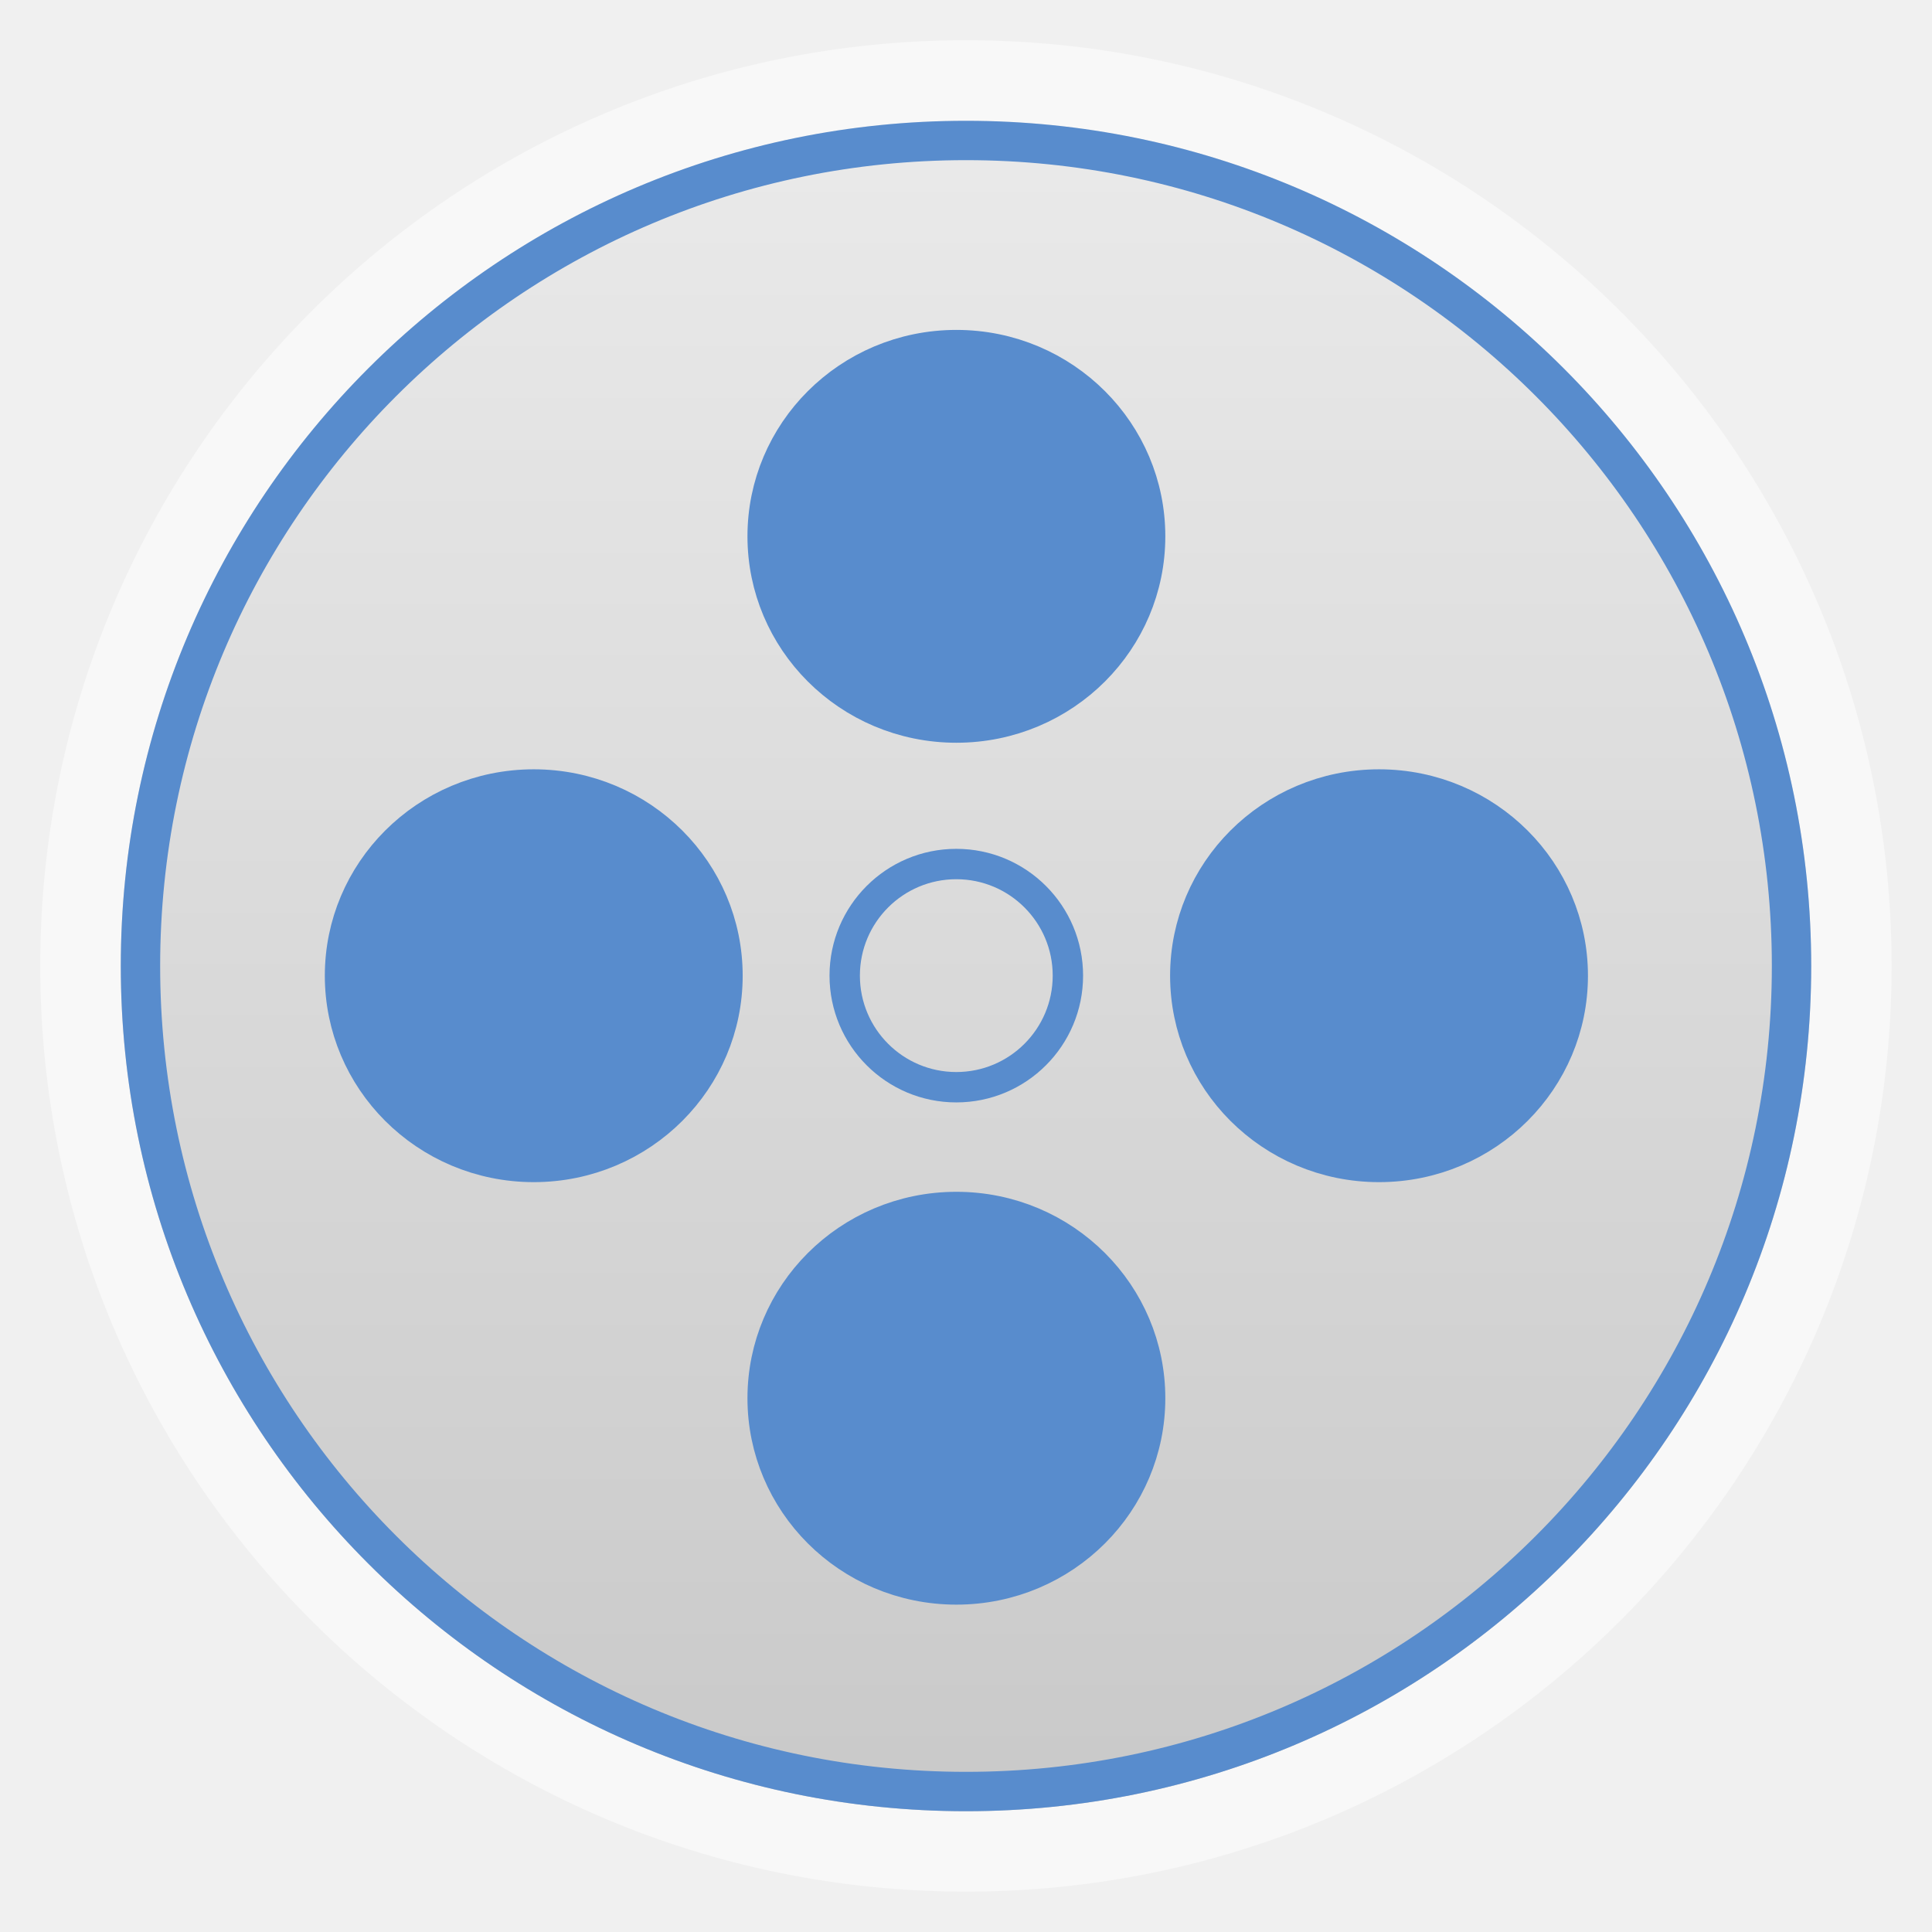
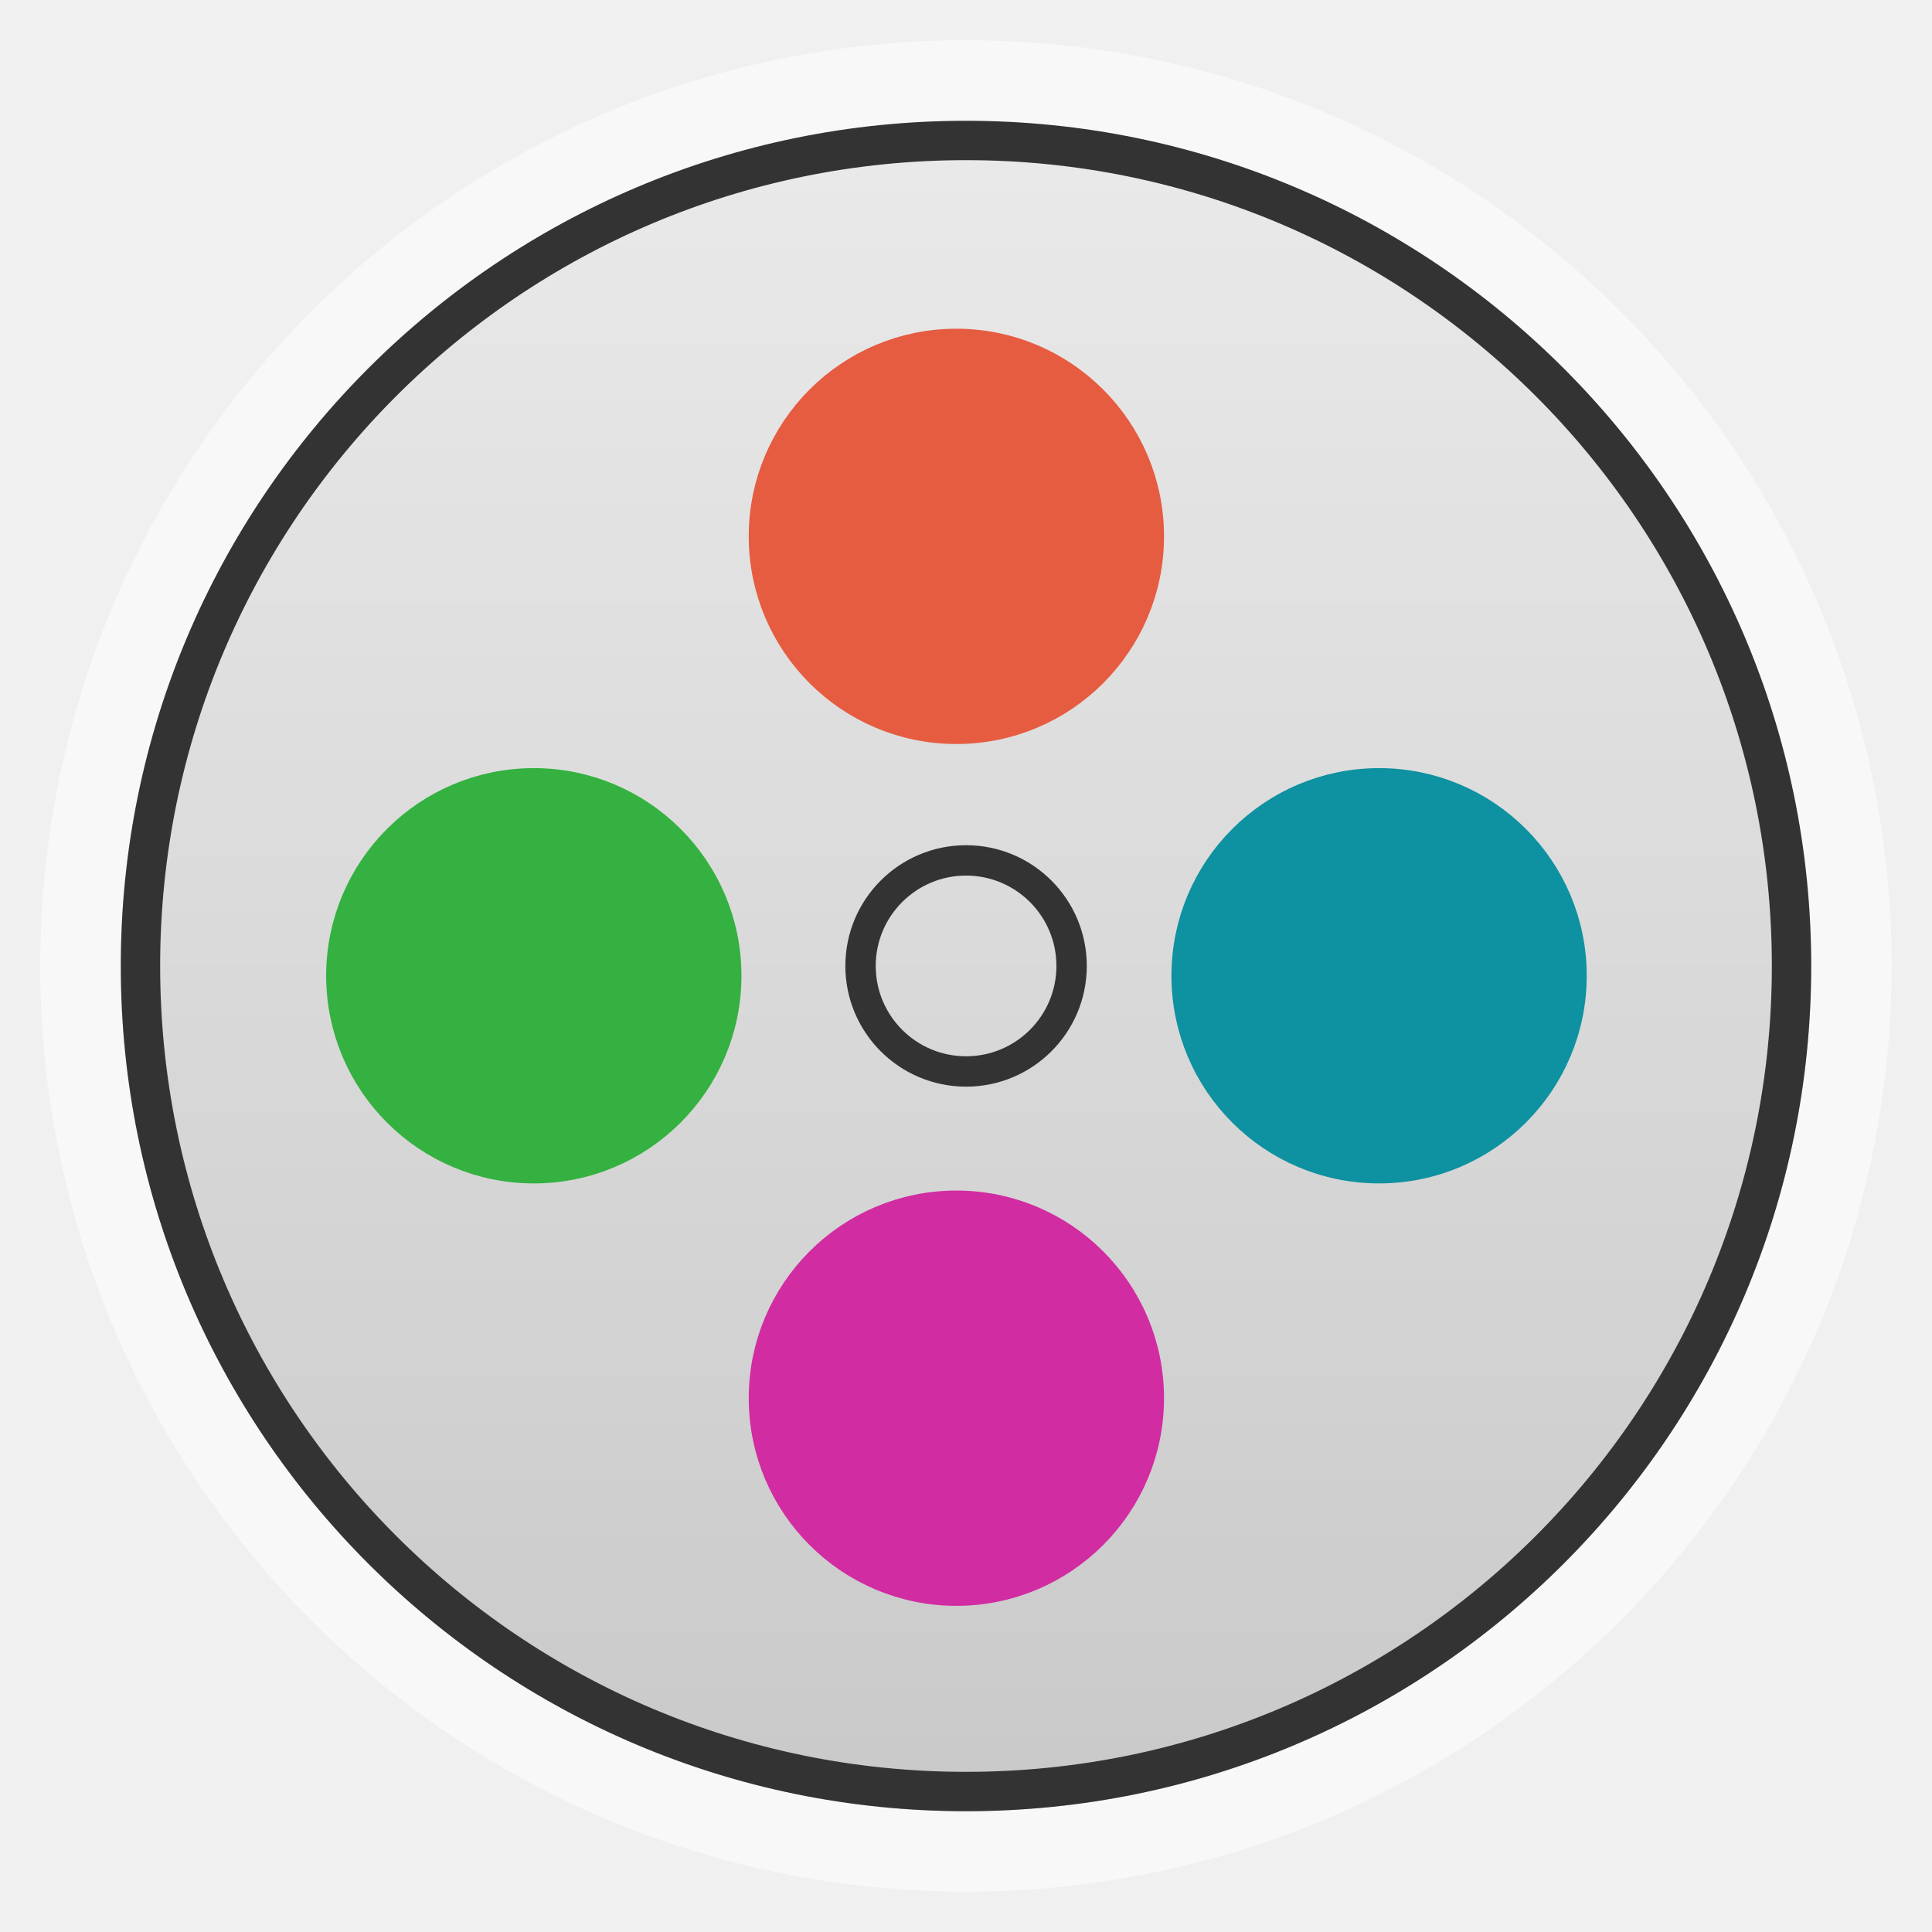
- <svg xmlns="http://www.w3.org/2000/svg" xmlns:xlink="http://www.w3.org/1999/xlink" width="48" viewBox="0 0 13.547 13.547" height="48">
-   <defs>
+ <svg xmlns="http://www.w3.org/2000/svg" xmlns:xlink="http://www.w3.org/1999/xlink" width="48" viewBox="0 0 13.547 13.547" height="48" id="svg2" version="1.1">
+   <defs id="defs4">
    <linearGradient id="linearGradient4460">
-       <stop offset="0" style="stop-color:#c9c9c9" />
-       <stop offset="1" style="stop-color:#eaeaea" />
+       <stop offset="0" style="stop-color:#c9c9c9" id="stop7" />
+       <stop offset="1" style="stop-color:#eaeaea" id="stop9" />
    </linearGradient>
-     <linearGradient gradientTransform="matrix(1.10525 0 0 1.10525 -134.2787 -295.7618)" xlink:href="#linearGradient4460" id="linearGradient3002" y1="279.096" y2="268.33" gradientUnits="userSpaceOnUse" x2="0" />
+     <linearGradient gradientTransform="matrix(1.10525,0,0,1.10525,-134.2787,-295.7618)" xlink:href="#linearGradient4460" id="linearGradient3002" y1="279.096" y2="268.33" gradientUnits="userSpaceOnUse" x2="0" />
+     <linearGradient xlink:href="#linearGradient4460" id="linearGradient3016" gradientUnits="userSpaceOnUse" gradientTransform="matrix(1.10525,0,0,1.10525,-134.2787,-295.7618)" y1="279.096" x2="0" y2="268.33" />
  </defs>
-   <g style="fill-rule:evenodd">
-     <rect width="12.982" x=".282" y=".282" rx="6.491" height="12.982" style="opacity:.5;fill:#fff" />
-     <rect width="11.853" x=".847" y=".847" rx="5.926" height="11.853" style="fill:url(#linearGradient3002)" />
-   </g>
-   <g style="stroke:#588ccd">
-     <g style="stroke-linejoin:round;stroke-linecap:round">
-       <path style="fill:none;stroke-width:.213" d="m 7.488,6.841 a 0.782,0.782 0 1 1 -1.565,0 0.782,0.782 0 1 1 1.565,0 z" />
-       <g style="fill:#588ccd;stroke-width:15.978" transform="matrix(.05927 0 0 .05925 -.88042 11.58167)">
-         <path d="m 185.311,141.876 a 70.056,79.096 0 1 1 -140.113,0 70.056,79.096 0 1 1 140.113,0 z" transform="matrix(.3167 0 0 .28051 91.49843 -171.7976)" />
-         <path d="m 185.311,141.876 a 70.056,79.096 0 1 1 -140.113,0 70.056,79.096 0 1 1 140.113,0 z" transform="matrix(.3167 0 0 .28051 41.49843 -119.7976)" />
-         <path d="m 185.311,141.876 a 70.056,79.096 0 1 1 -140.113,0 70.056,79.096 0 1 1 140.113,0 z" transform="matrix(.3167 0 0 .28051 91.49843 -69.79755)" />
-         <path d="m 185.311,141.876 a 70.056,79.096 0 1 1 -140.113,0 70.056,79.096 0 1 1 140.113,0 z" transform="matrix(.3167 0 0 .28051 141.4984 -119.7976)" />
-       </g>
-     </g>
-     <rect width="11.577" x=".985" y=".985" rx="5.788" height="11.577" style="fill:none;stroke-width:.276" />
-   </g>
+   <rect id="rect14" style="opacity:0.5;fill:#ffffff;fill-rule:evenodd" height="12.982" rx="6.491" y="0.282" x="0.282" width="12.982" />
+   <rect id="rect16" style="fill:url(#linearGradient3016);fill-rule:evenodd" height="11.853" rx="5.926" y="0.847" x="0.847" width="11.853" />
+   <path style="fill:none;stroke:#333333;stroke-width:0.213;stroke-linecap:round;stroke-linejoin:round;stroke-opacity:1" d="m 7.514,6.773 a 0.74,0.74 0 1 1 -1.48,0 0.74,0.74 0 1 1 1.48,0 z" id="path22" />
+   <path style="fill:#e65c41;stroke:#e65c41;stroke-width:0.282;stroke-linecap:round;stroke-linejoin:round;fill-opacity:1;stroke-opacity:1" id="path26" d="m 8.021,3.761 a 1.315,1.315 0 1 1 -2.63,0 1.315,1.315 0 1 1 2.63,0 z" />
+   <path style="fill:#34b140;stroke:#34b140;stroke-width:0.282;stroke-linecap:round;stroke-linejoin:round;fill-opacity:1;stroke-opacity:1" id="path28" d="m 5.058,6.842 a 1.315,1.315 0 1 1 -2.63,0 1.315,1.315 0 1 1 2.63,0 z" />
+   <path style="fill:#d12ca1;stroke:#d12ca1;stroke-width:0.282;stroke-linecap:round;stroke-linejoin:round;stroke-opacity:1;fill-opacity:1" id="path30" d="m 8.021,9.804 a 1.315,1.315 0 1 1 -2.63,0 1.315,1.315 0 1 1 2.63,0 z" />
+   <path style="fill:#0e91a0;stroke:#0e91a0;stroke-width:0.282;stroke-linecap:round;stroke-linejoin:round;stroke-opacity:1;fill-opacity:1" id="path32" d="m 10.985,6.842 a 1.315,1.315 0 1 1 -2.63,0 1.315,1.315 0 1 1 2.63,0 z" />
+   <rect id="rect34" style="fill:none;stroke:#333333;stroke-width:0.276;stroke-opacity:1" height="11.577" rx="5.788" y="0.985" x="0.985" width="11.577" />
</svg>
